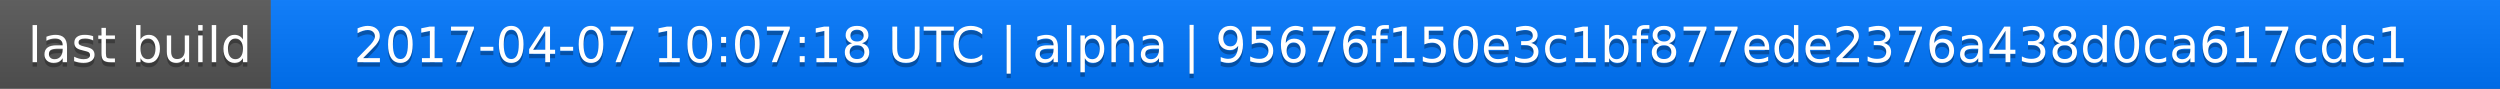
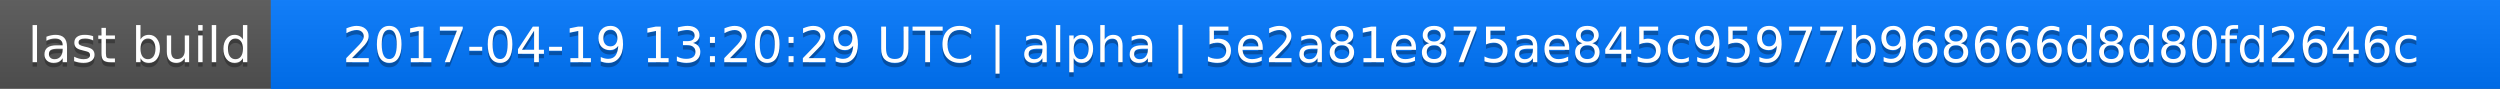
<svg xmlns="http://www.w3.org/2000/svg" width="563" height="20">
  <linearGradient id="a" x2="0" y2="100%">
    <stop offset="0" stop-color="#bbb" stop-opacity=".1" />
    <stop offset="1" stop-opacity=".1" />
  </linearGradient>
  <rect rx="0" width="563" height="20" fill="#555" />
  <rect rx="0" x="61" width="502" height="20" fill="#07f" />
  <path fill="#07f" d="M61 0h4v20h-4z" />
  <rect rx="0" width="563" height="20" fill="url(#a)" />
  <g fill="#fff" text-anchor="middle" font-family="DejaVu Sans,Verdana,Geneva,sans-serif" font-size="11">
    <text x="31.5" y="15" fill="#010101" fill-opacity=".3">last build</text>
    <text x="31.5" y="14">last build</text>
-     <text x="311" y="15" fill="#010101" fill-opacity=".3">2017-04-07 10:07:18 UTC | alpha | 95676f150e3c1bf877ede2376a438d0ca617cdc1</text>
-     <text x="311" y="14">2017-04-07 10:07:18 UTC | alpha | 95676f150e3c1bf877ede2376a438d0ca617cdc1</text>
+     <text x="311" y="15" fill="#010101" fill-opacity=".3">2017-04-19 13:20:29 UTC | alpha | 5e2a81e875ae845c95977b968666d8d80fd2646c</text>
+     <text x="311" y="14">2017-04-19 13:20:29 UTC | alpha | 5e2a81e875ae845c95977b968666d8d80fd2646c</text>
  </g>
</svg>
